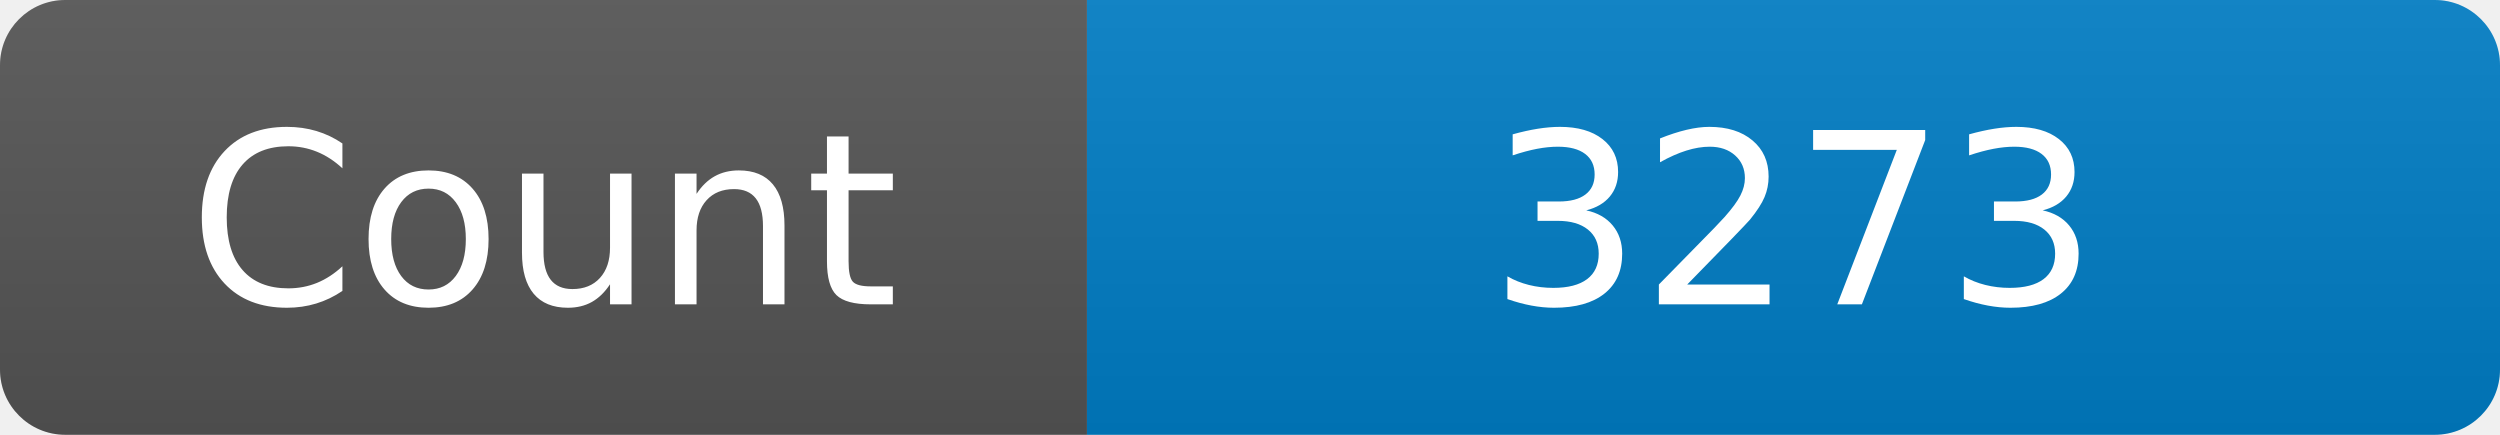
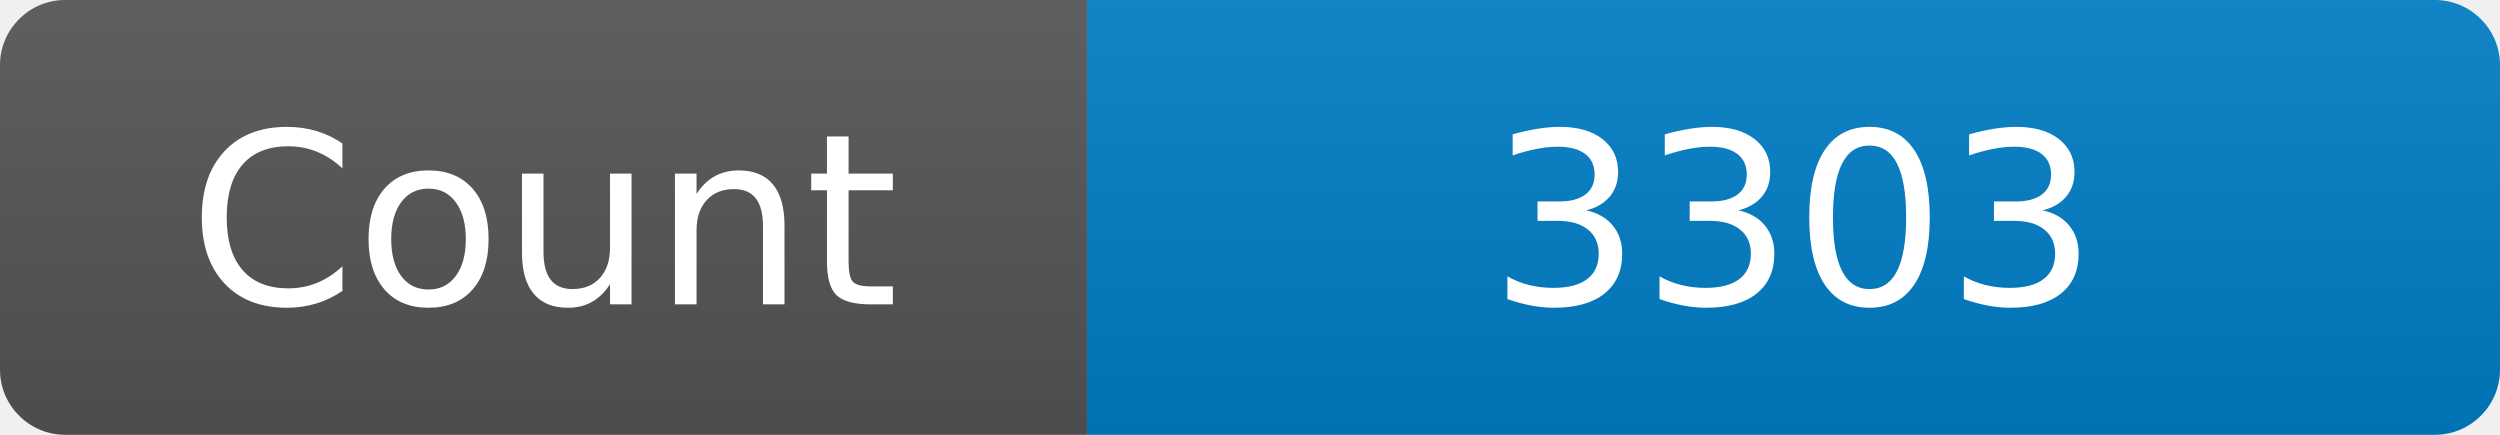
<svg xmlns="http://www.w3.org/2000/svg" width="115" height="20" role="img" aria-label="Maintained?: yes">
  <linearGradient id="s" x2="0" y2="100%">
    <stop offset="0" stop-color="#bbb" stop-opacity=".1" />
    <stop offset="1" stop-opacity=".1" />
  </linearGradient>
  <clipPath id="r">
    <rect width="115" height="20" rx="3" fill="#fff" />
  </clipPath>
  <g clip-path="url(#r)">
    <rect width="50" height="20" fill="#555" />
    <rect x="50" width="160" height="20" fill="#007ec6" />
    <rect width="115" height="20" fill="url(#s)" />
  </g>
  <g fill="#fff" text-anchor="middle" font-family="Verdana,Geneva,DejaVu Sans,sans-serif" font-size="110">
    <text x="250" y="140" transform="scale(.1)" fill="#fff">Count</text>
-     <text x="825" y="140" transform="scale(.1)" fill="#fff">3273</text>
+     <text x="825" y="140" transform="scale(.1)" fill="#fff">3303</text>
  </g>
</svg>
